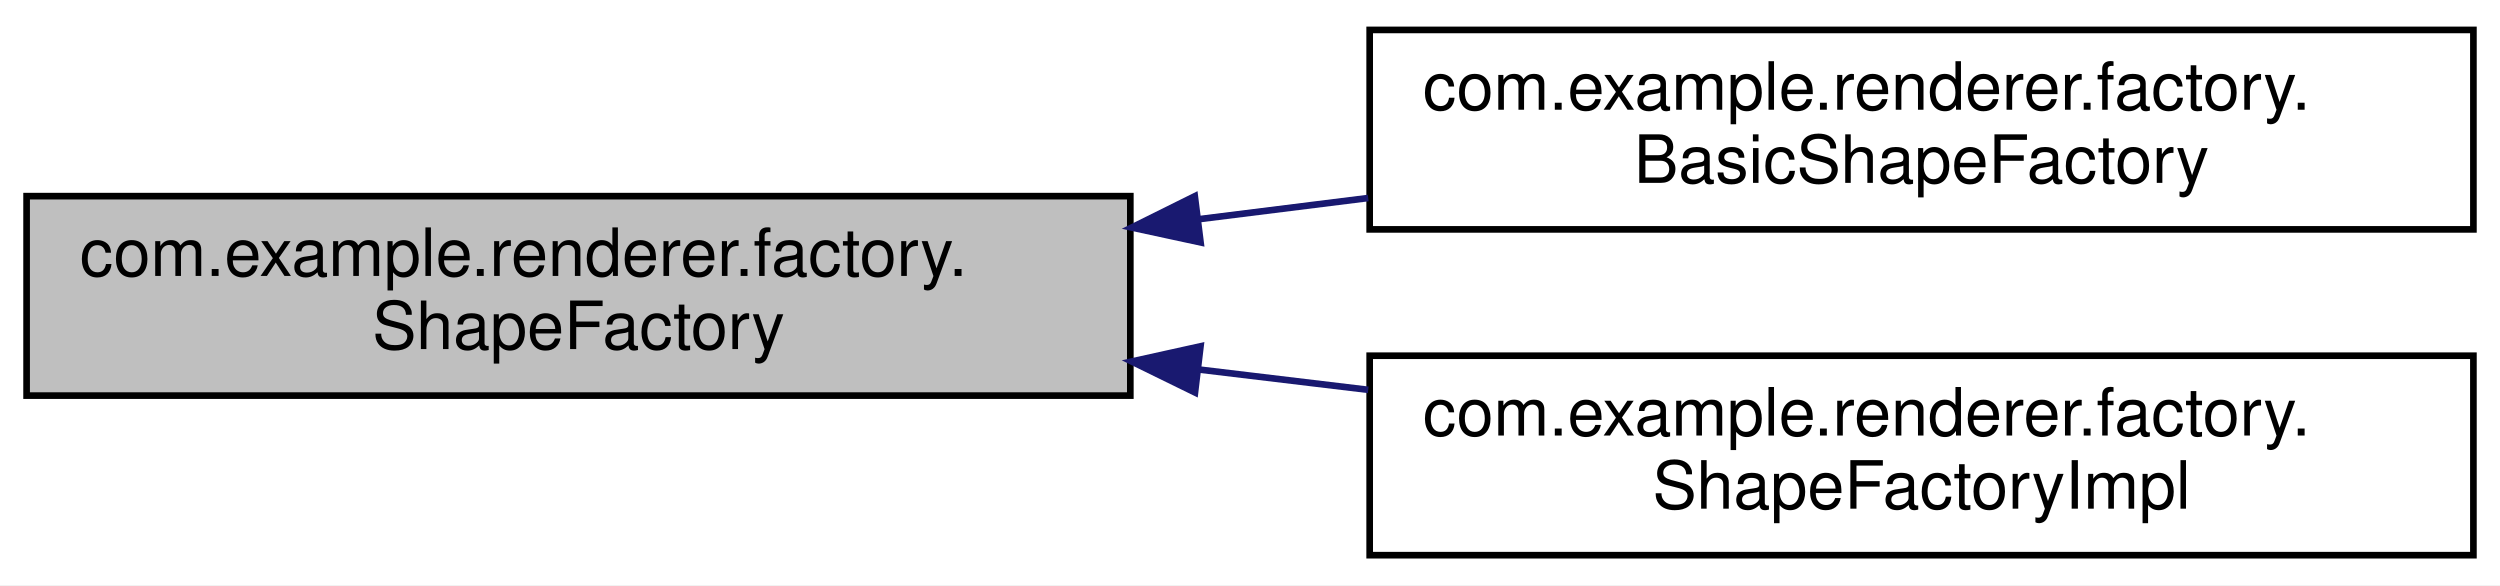
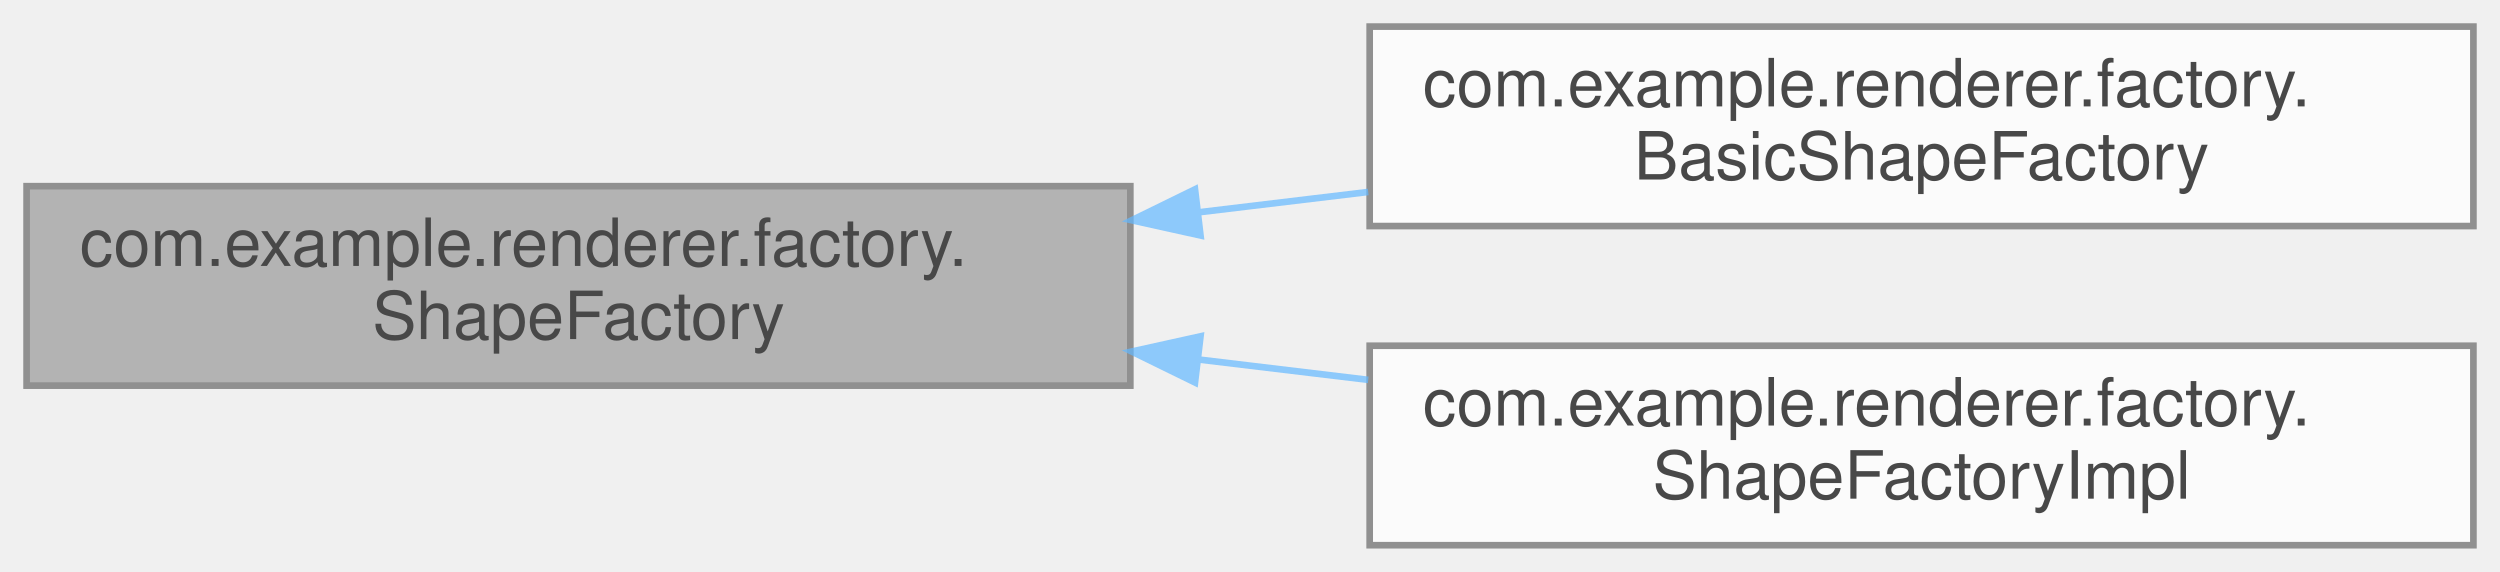
- <svg xmlns="http://www.w3.org/2000/svg" xmlns:xlink="http://www.w3.org/1999/xlink" width="376pt" height="88pt" viewBox="0.00 0.00 376.00 88.00">
-   <g id="graph0" class="graph" transform="scale(1 1) rotate(0) translate(4 84)">
-     <polygon fill="white" stroke="transparent" points="-4,4 -4,-84 372,-84 372,4 -4,4" />
-     <g id="node1" class="node">
-       <g id="a_node1">
-         <a xlink:title=" ">
-           <polygon fill="#bfbfbf" stroke="black" points="0,-24.5 0,-54.5 166,-54.5 166,-24.5 0,-24.5" />
-           <text text-anchor="start" x="8" y="-42.5" font-family="Helvetica,sans-Serif" font-size="10.00">com.example.renderer.factory.</text>
-           <text text-anchor="middle" x="83" y="-31.5" font-family="Helvetica,sans-Serif" font-size="10.00">ShapeFactory</text>
-         </a>
+ <svg xmlns="http://www.w3.org/2000/svg" xmlns:xlink="http://www.w3.org/1999/xlink" width="376pt" height="86pt" viewBox="0.00 0.00 376.00 86.00">
+   <svg id="main" version="1.1" xml:space="preserve">
+     <style type="text/css">
+ .node, .edge {opacity: 0.7;}
+ .node.selected, .edge.selected {opacity: 1;}
+ .edge:hover path { stroke: red; }
+ .edge:hover polygon { stroke: red; fill: red; }
+ </style>
+     <svg id="graph" class="graph">
+       <g id="graph0" class="graph" transform="scale(1 1) rotate(0) translate(4 82)">
+         <g id="Node000001" class="node">
+           <g id="a_Node000001">
+             <a xlink:title=" ">
+               <polygon fill="#999999" stroke="#666666" points="166,-54 0,-54 0,-24 166,-24 166,-54" />
+               <text text-anchor="start" x="8" y="-42" font-family="Helvetica,sans-Serif" font-size="10.00">com.example.renderer.factory.</text>
+               <text text-anchor="middle" x="83" y="-31" font-family="Helvetica,sans-Serif" font-size="10.00">ShapeFactory</text>
+             </a>
+           </g>
+         </g>
+         <g id="Node000002" class="node">
+           <g id="a_Node000002">
+             <a xlink:href="classcom_1_1example_1_1renderer_1_1factory_1_1BasicShapeFactory.html" target="_top" xlink:title=" ">
+               <polygon fill="white" stroke="#666666" points="368,-78 202,-78 202,-48 368,-48 368,-78" />
+               <text text-anchor="start" x="210" y="-66" font-family="Helvetica,sans-Serif" font-size="10.00">com.example.renderer.factory.</text>
+               <text text-anchor="middle" x="285" y="-55" font-family="Helvetica,sans-Serif" font-size="10.00">BasicShapeFactory</text>
+             </a>
+           </g>
+         </g>
+         <g id="edge1_Node000001_Node000002" class="edge">
+           <g id="a_edge1_Node000001_Node000002">
+             <a xlink:title=" ">
+               <path fill="none" stroke="#63b8ff" d="M176.19,-50.06C184.73,-51.09 193.34,-52.12 201.78,-53.13" />
+               <polygon fill="#63b8ff" stroke="#63b8ff" points="176.56,-46.58 166.21,-48.87 175.73,-53.53 176.56,-46.58" />
+             </a>
+           </g>
+         </g>
+         <g id="Node000003" class="node">
+           <g id="a_Node000003">
+             <a xlink:href="classcom_1_1example_1_1renderer_1_1factory_1_1ShapeFactoryImpl.html" target="_top" xlink:title=" ">
+               <polygon fill="white" stroke="#666666" points="368,-30 202,-30 202,0 368,0 368,-30" />
+               <text text-anchor="start" x="210" y="-18" font-family="Helvetica,sans-Serif" font-size="10.00">com.example.renderer.factory.</text>
+               <text text-anchor="middle" x="285" y="-7" font-family="Helvetica,sans-Serif" font-size="10.00">ShapeFactoryImpl</text>
+             </a>
+           </g>
+         </g>
+         <g id="edge2_Node000001_Node000003" class="edge">
+           <g id="a_edge2_Node000001_Node000003">
+             <a xlink:title=" ">
+               <path fill="none" stroke="#63b8ff" d="M176.19,-27.94C184.73,-26.91 193.34,-25.88 201.78,-24.87" />
+               <polygon fill="#63b8ff" stroke="#63b8ff" points="175.73,-24.47 166.21,-29.13 176.56,-31.42 175.73,-24.47" />
+             </a>
+           </g>
+         </g>
      </g>
-     </g>
-     <g id="node2" class="node">
-       <g id="a_node2">
-         <a xlink:href="classcom_1_1example_1_1renderer_1_1factory_1_1BasicShapeFactory.html" target="_top" xlink:title=" ">
-           <polygon fill="white" stroke="black" points="202,-49.5 202,-79.5 368,-79.5 368,-49.5 202,-49.5" />
-           <text text-anchor="start" x="210" y="-67.5" font-family="Helvetica,sans-Serif" font-size="10.00">com.example.renderer.factory.</text>
-           <text text-anchor="middle" x="285" y="-56.5" font-family="Helvetica,sans-Serif" font-size="10.00">BasicShapeFactory</text>
-         </a>
-       </g>
-     </g>
-     <g id="edge1" class="edge">
-       <path fill="none" stroke="midnightblue" d="M176.19,-51.02C184.73,-52.09 193.34,-53.17 201.78,-54.22" />
-       <polygon fill="midnightblue" stroke="midnightblue" points="176.57,-47.54 166.21,-49.78 175.7,-54.49 176.57,-47.54" />
-     </g>
-     <g id="node3" class="node">
-       <g id="a_node3">
-         <a xlink:href="classcom_1_1example_1_1renderer_1_1factory_1_1ShapeFactoryImpl.html" target="_top" xlink:title=" ">
-           <polygon fill="white" stroke="black" points="202,-0.5 202,-30.5 368,-30.5 368,-0.5 202,-0.5" />
-           <text text-anchor="start" x="210" y="-18.5" font-family="Helvetica,sans-Serif" font-size="10.00">com.example.renderer.factory.</text>
-           <text text-anchor="middle" x="285" y="-7.5" font-family="Helvetica,sans-Serif" font-size="10.00">ShapeFactoryImpl</text>
-         </a>
-       </g>
-     </g>
-     <g id="edge2" class="edge">
-       <path fill="none" stroke="midnightblue" d="M176.19,-28.44C184.73,-27.41 193.34,-26.38 201.78,-25.37" />
-       <polygon fill="midnightblue" stroke="midnightblue" points="175.73,-24.97 166.21,-29.63 176.56,-31.92 175.73,-24.97" />
-     </g>
-   </g>
+     </svg>
+   </svg>
+   <style type="text/css">
+ 
+ [data-mouse-over-selected='false'] { opacity: 0.7; }
+ [data-mouse-over-selected='true']  { opacity: 1.0; }
+ 
+ </style>
</svg>
